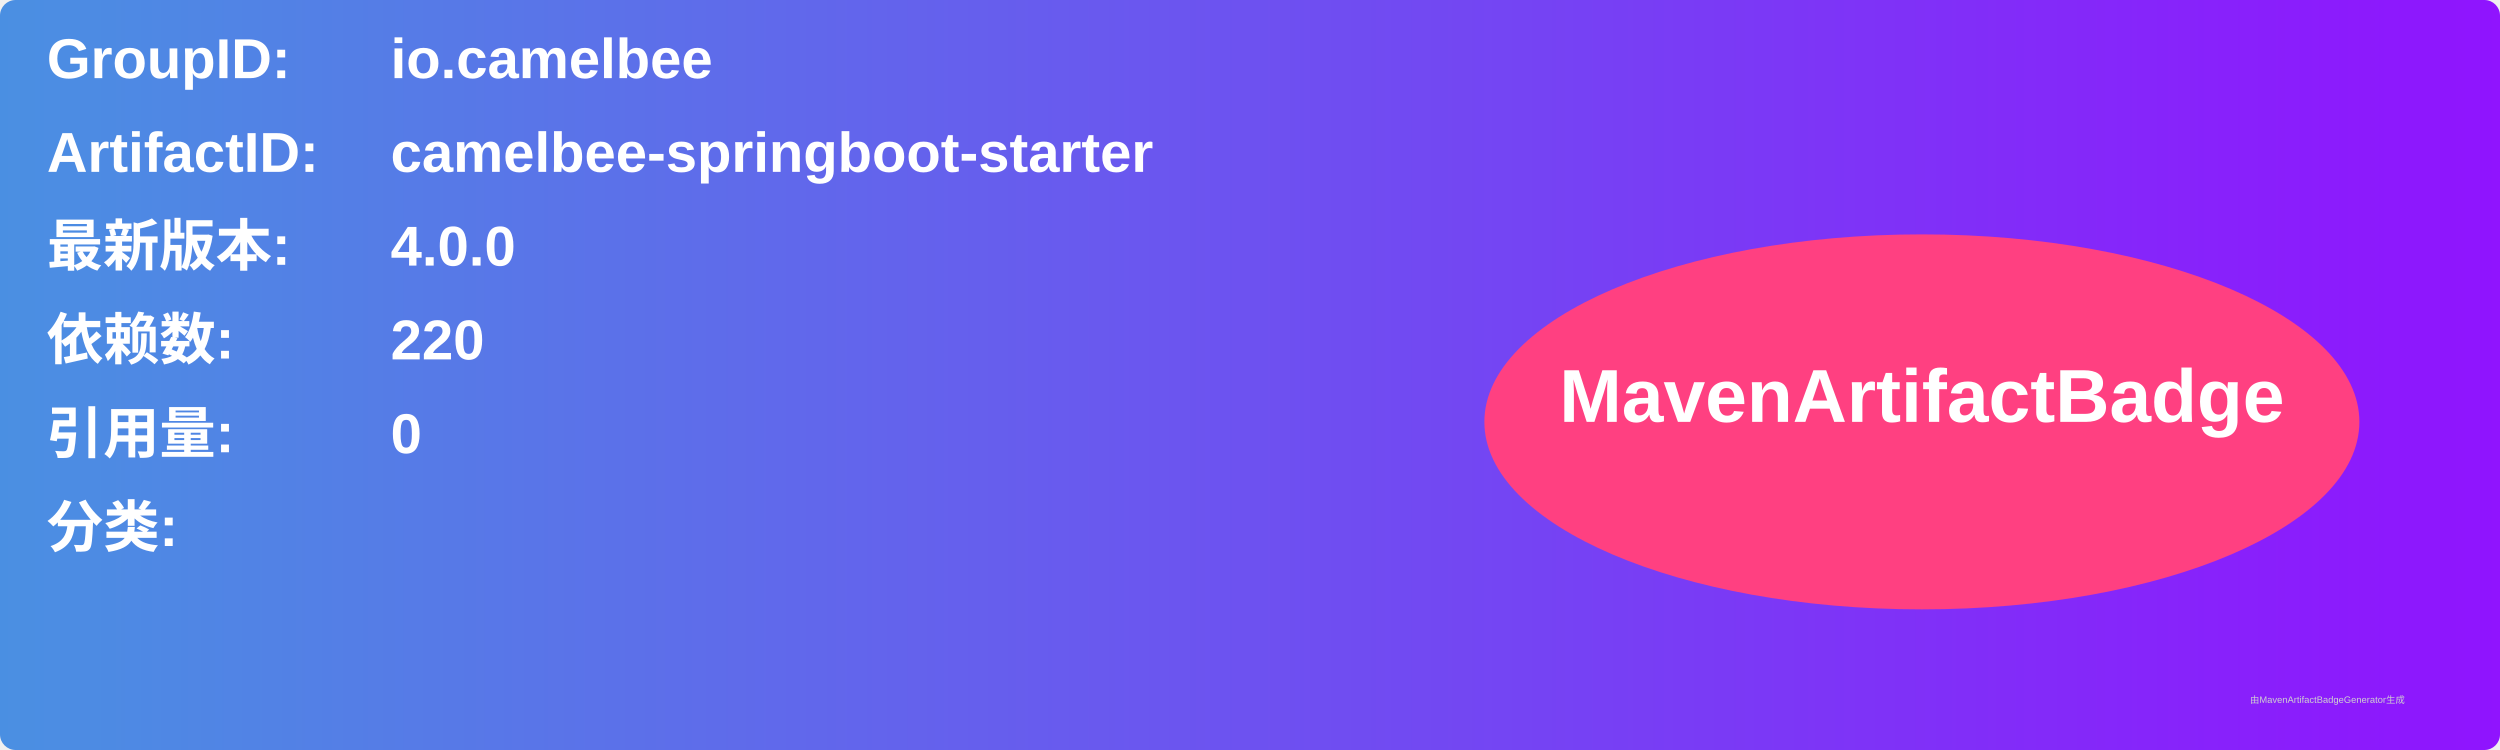
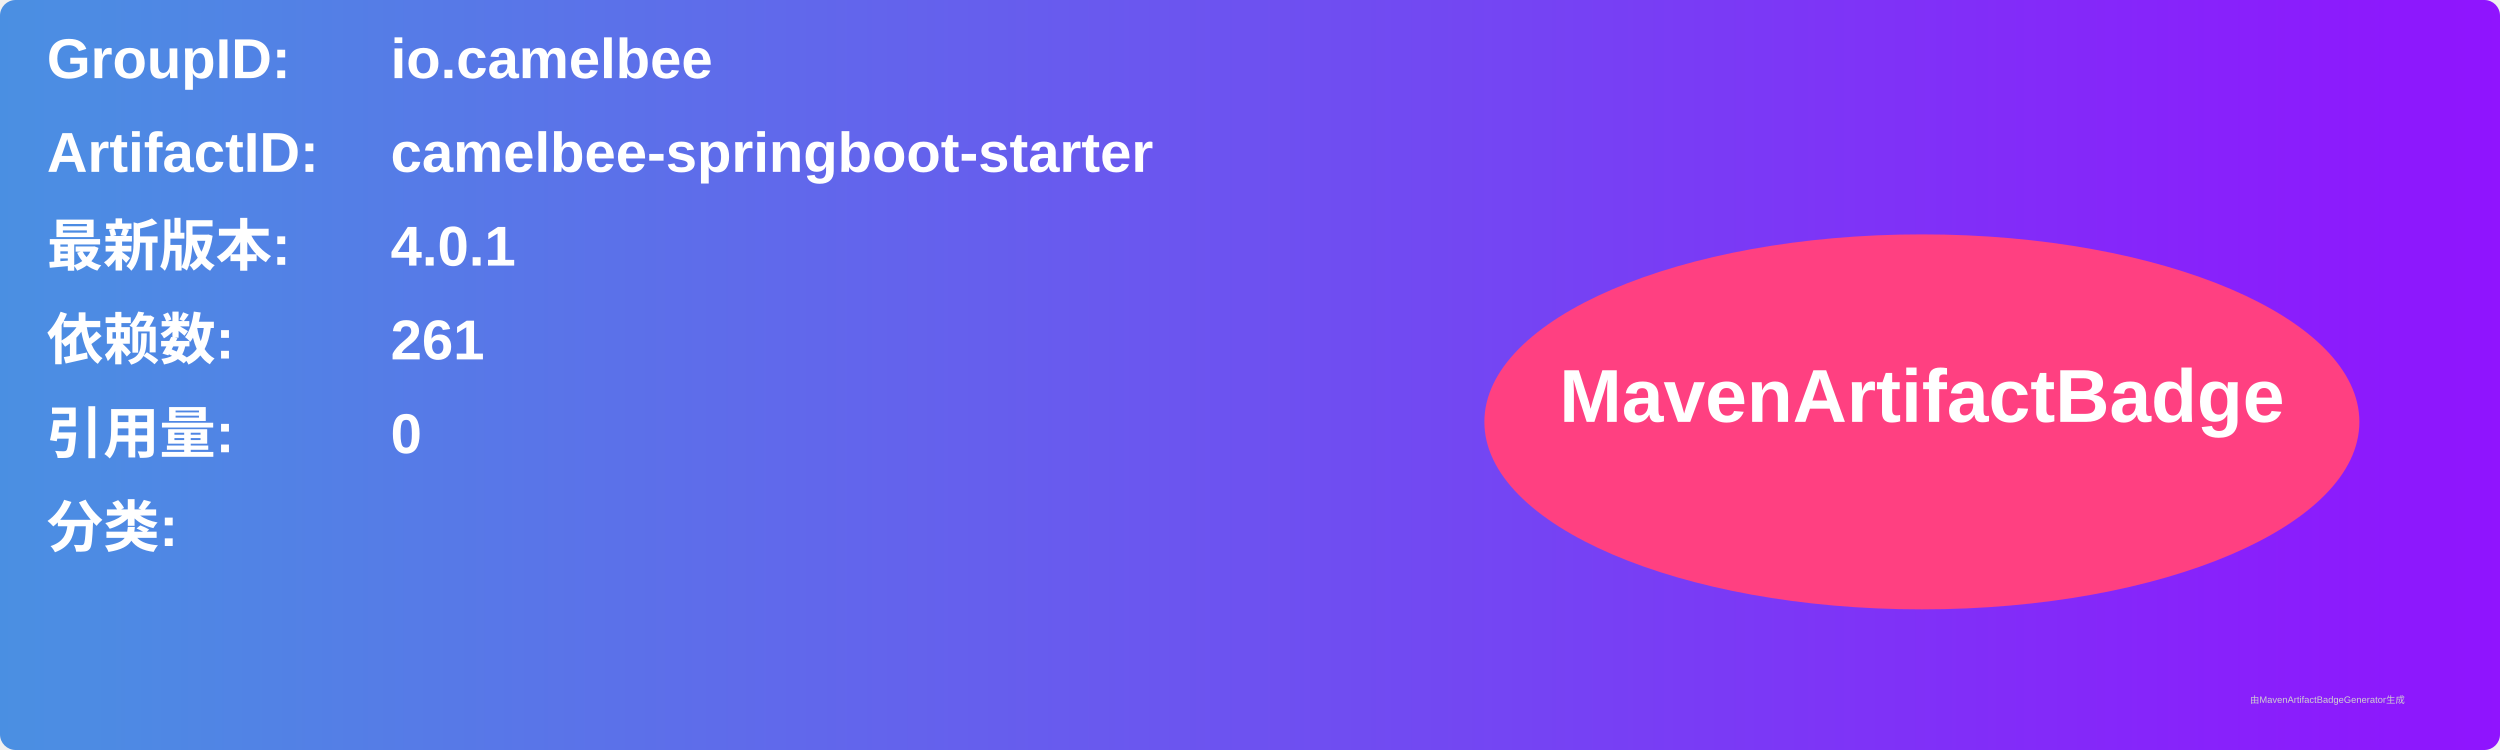
<svg xmlns="http://www.w3.org/2000/svg" width="800" height="240" viewBox="0 0 800 240">
  <linearGradient id="grad" x1="0%" y1="0%" x2="100%" y2="0%">
    <stop offset="0%" stop-color="#4a90e2" />
    <stop offset="100%" stop-color="#9013fe" />
  </linearGradient>
  <rect width="100%" height="100%" rx="5" ry="5" fill="url(#grad)" />
  <g transform="translate(15, 15)">
    <text x="0" y="10" font-family="Arial" font-size="18" fill="white" font-weight="bold" width="260">GroupID:</text>
    <text x="110" y="10" font-family="Arial" font-size="18" fill="white" font-weight="bold" width="460">io.camelbee</text>
    <text x="0" y="40" font-family="Arial" font-size="18" fill="white" font-weight="bold" width="260">ArtifactID:</text>
    <text x="110" y="40" font-family="Arial" font-size="18" fill="white" font-weight="bold" width="460">camelbee-springboot-starter</text>
    <text x="0" y="70" font-family="Arial" font-size="18" fill="white" font-weight="bold">最新版本:</text>
    <text x="110" y="70" font-family="Arial" font-size="18" fill="white" font-weight="bold">
-       <tspan font-weight="bold">4.0.0</tspan>
+       <tspan font-weight="bold">4.0.1</tspan>
    </text>
    <text x="0" y="100" font-family="Arial" font-size="18" fill="white" font-weight="bold">依赖数: </text>
    <text x="110" y="100" font-family="Arial" font-size="18" fill="white">
-       <tspan font-weight="bold">220</tspan>
+       <tspan font-weight="bold">261</tspan>
    </text>
    <text x="0" y="130" font-family="Arial" font-size="18" fill="white" font-weight="bold">引用量: </text>
    <text x="110" y="130" font-family="Arial" font-size="18" fill="white">
      <tspan font-weight="bold">0</tspan>
    </text>
    <text x="0" y="160" font-family="Arial" font-size="18" fill="white" font-weight="bold">分类:</text>
    <text x="10" y="190" font-family="Arial" font-size="10" fill="white">
      <tspan font-weight="bold" />
    </text>
    <ellipse cx="600" cy="120" rx="140" ry="60" fill="#ff4081" />
    <text x="600" y="120" text-anchor="middle" font-family="Arial" font-size="24" fill="white" font-weight="bold">MavenArtifactBadge</text>
  </g>
  <text x="720" y="225" font-family="Arial" font-size="3" fill="#d0d0d0">由MavenArtifactBadgeGenerator生成</text>
</svg>
